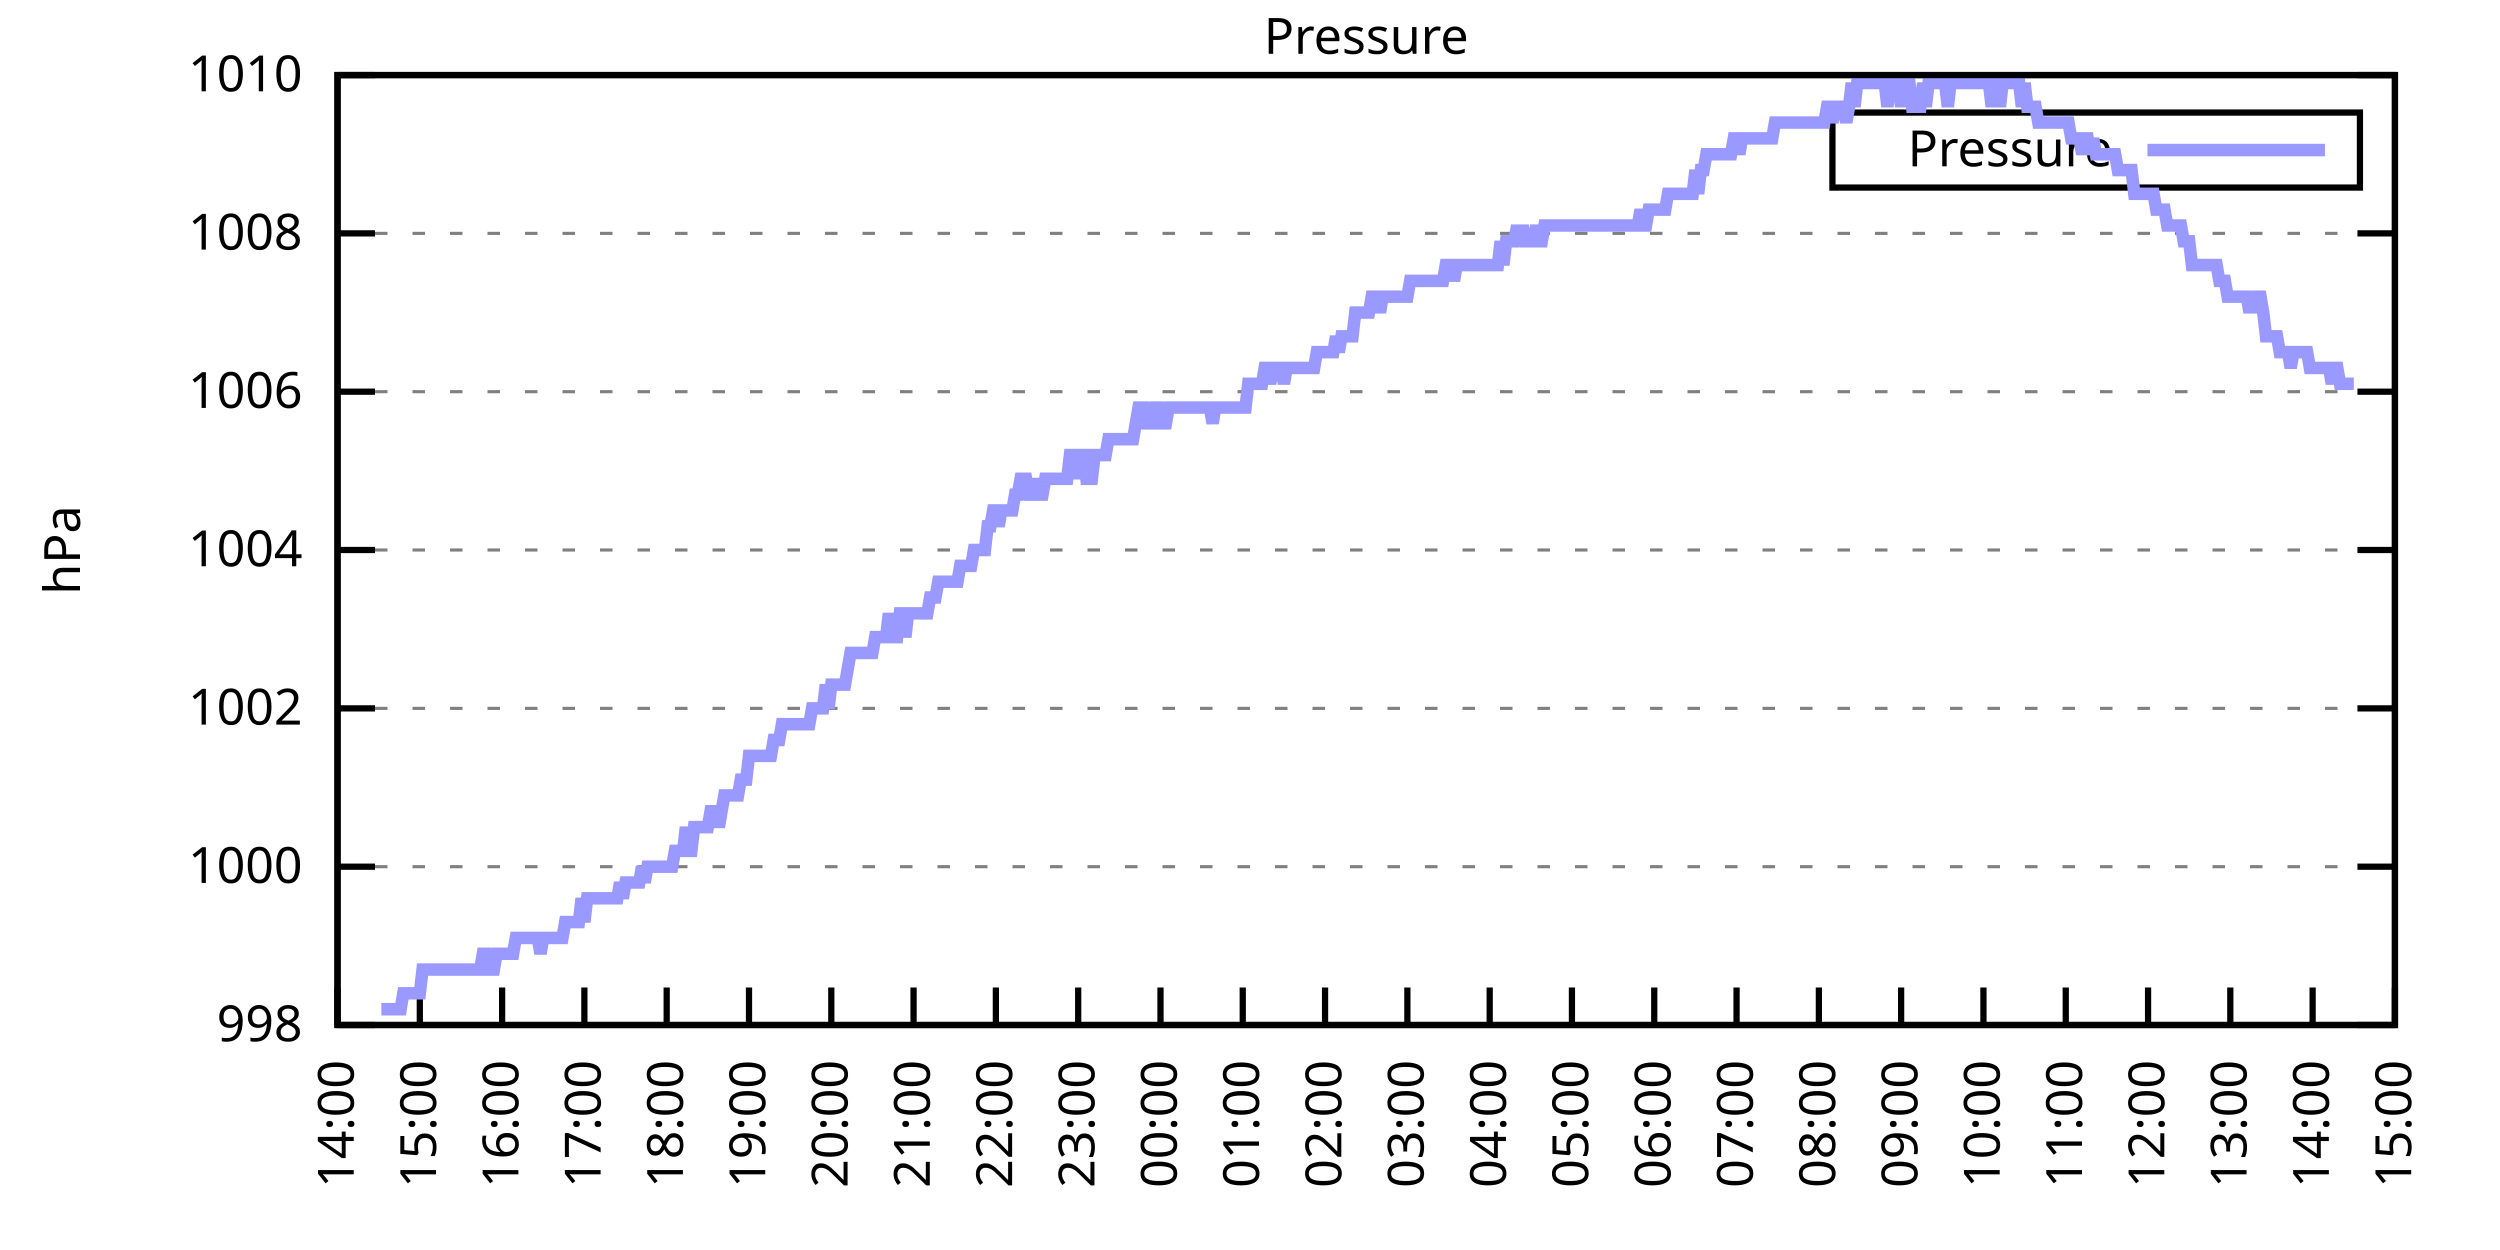
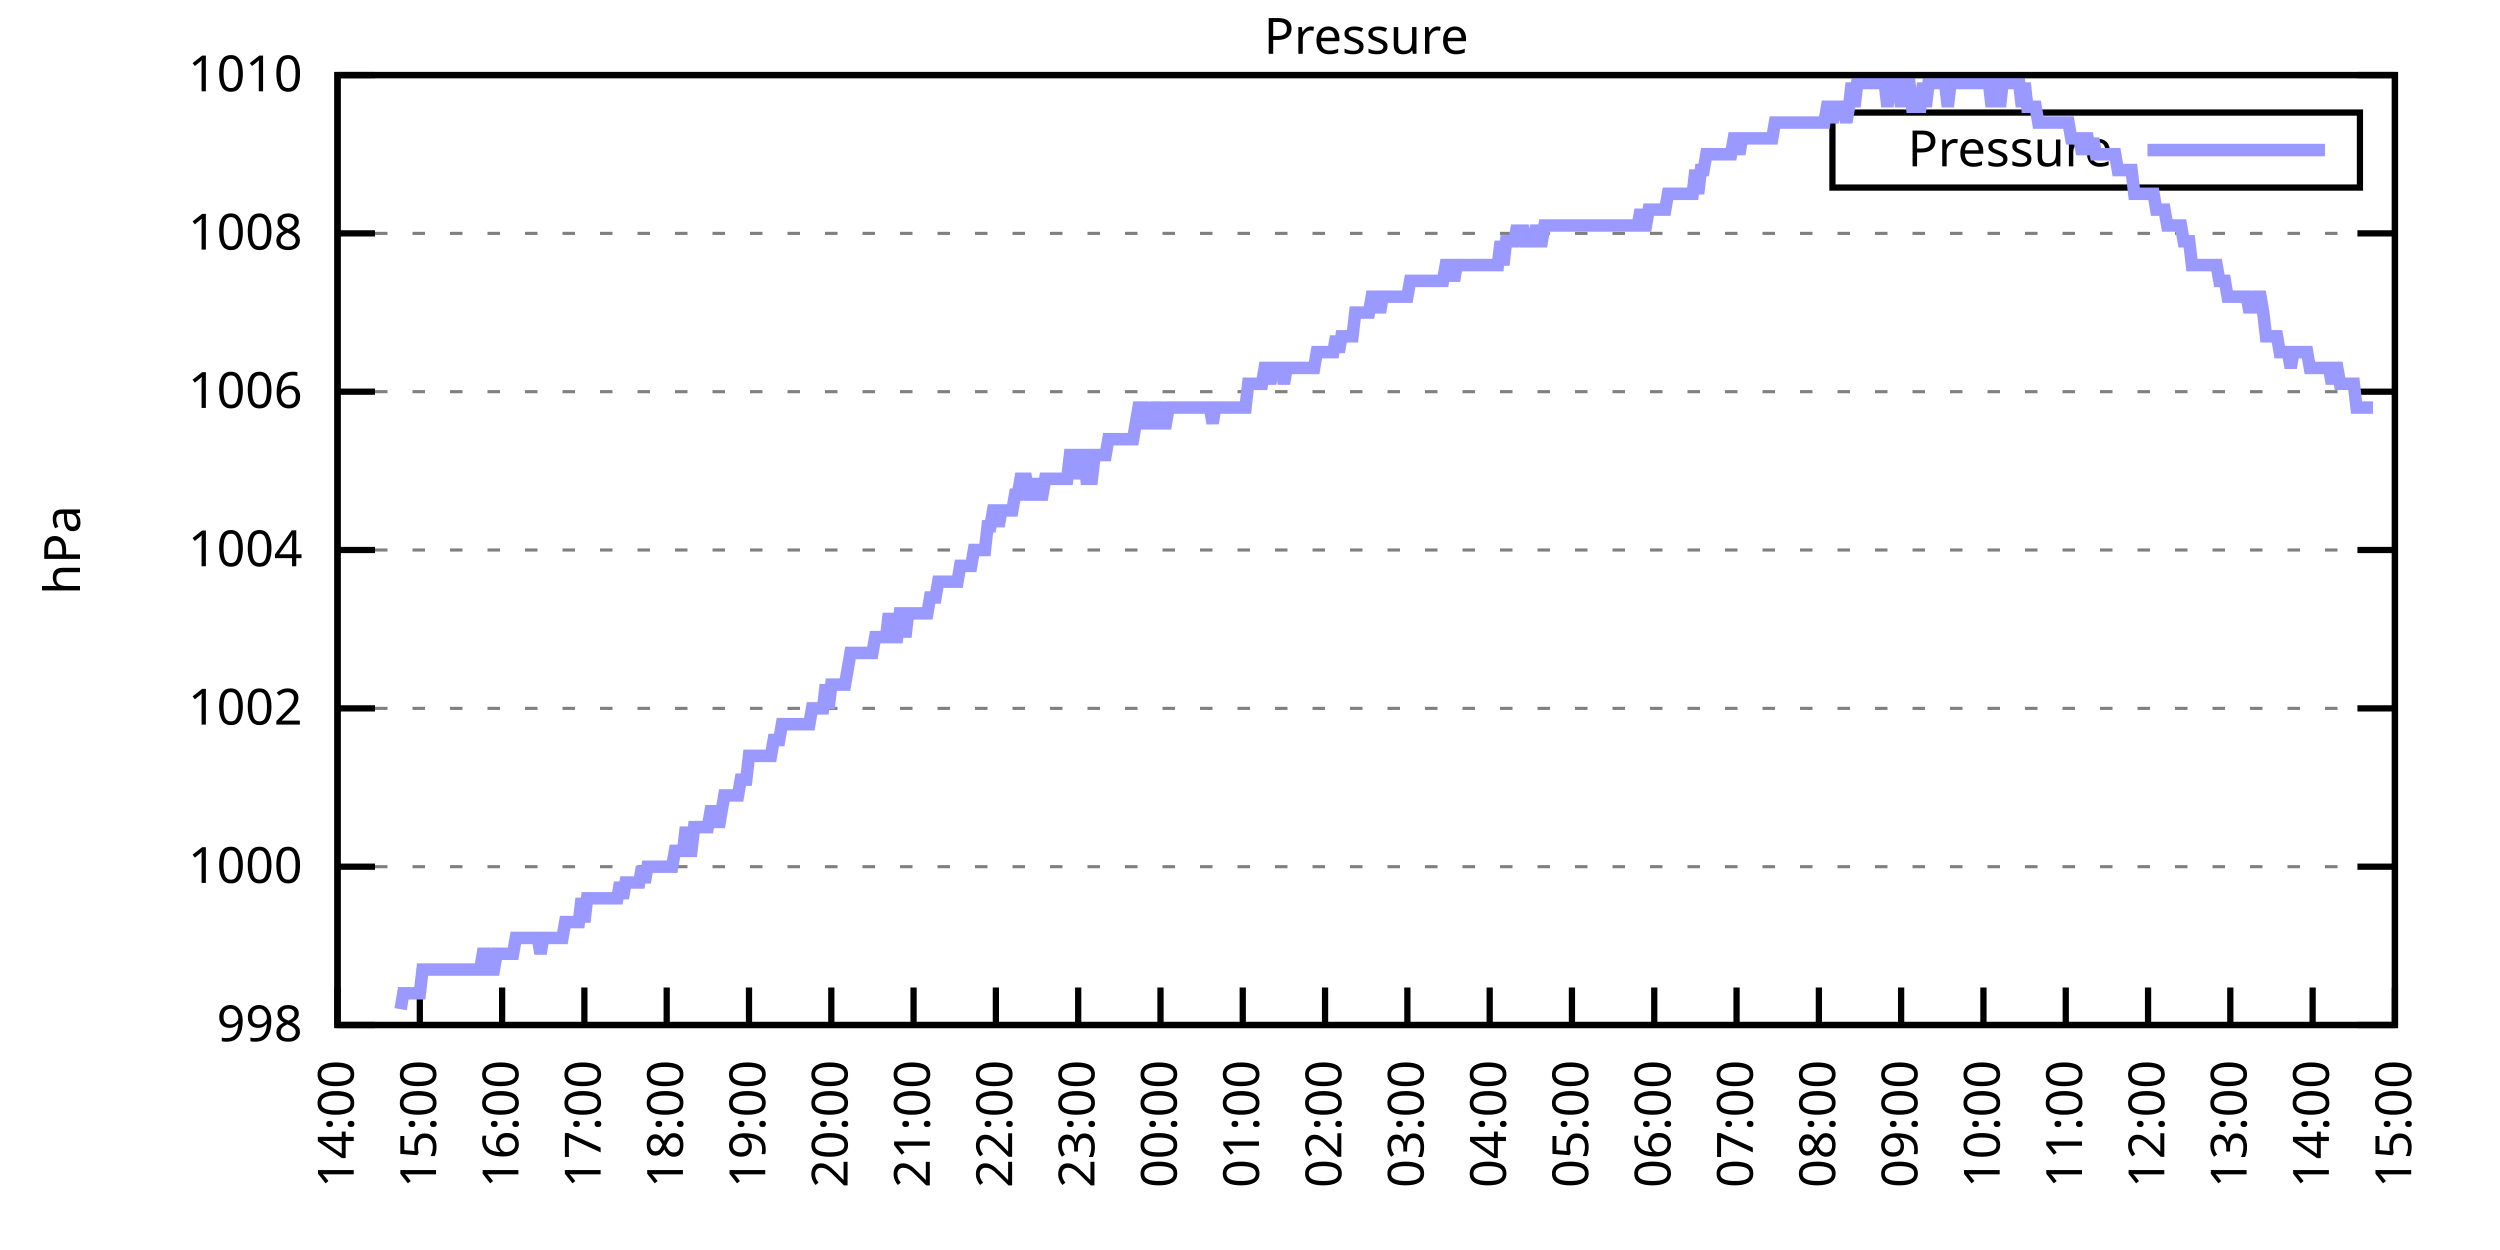
<svg xmlns="http://www.w3.org/2000/svg" xmlns:xlink="http://www.w3.org/1999/xlink" width="400" height="200" viewBox="0 0 400 200">
  <g id="gnuplot_canvas">
    <rect x="0" y="0" width="400" height="200" fill="none" />
    <defs>
      <circle id="gpDot" r="0.5" stroke-width="0.5" stroke="currentColor" />
      <path id="gpPt0" stroke-width="0.333" stroke="currentColor" d="M-1,0 h2 M0,-1 v2" />
      <path id="gpPt1" stroke-width="0.333" stroke="currentColor" d="M-1,-1 L1,1 M1,-1 L-1,1" />
      <path id="gpPt2" stroke-width="0.333" stroke="currentColor" d="M-1,0 L1,0 M0,-1 L0,1 M-1,-1 L1,1 M-1,1 L1,-1" />
      <rect id="gpPt3" stroke-width="0.333" stroke="currentColor" x="-1" y="-1" width="2" height="2" />
      <rect id="gpPt4" stroke-width="0.333" stroke="currentColor" fill="currentColor" x="-1" y="-1" width="2" height="2" />
      <circle id="gpPt5" stroke-width="0.333" stroke="currentColor" cx="0" cy="0" r="1" />
      <use xlink:href="#gpPt5" id="gpPt6" fill="currentColor" stroke="none" />
      <path id="gpPt7" stroke-width="0.333" stroke="currentColor" d="M0,-1.33 L-1.33,0.67 L1.33,0.67 z" />
      <use xlink:href="#gpPt7" id="gpPt8" fill="currentColor" stroke="none" />
      <use xlink:href="#gpPt7" id="gpPt9" stroke="currentColor" transform="rotate(180)" />
      <use xlink:href="#gpPt9" id="gpPt10" fill="currentColor" stroke="none" />
      <use xlink:href="#gpPt3" id="gpPt11" stroke="currentColor" transform="rotate(45)" />
      <use xlink:href="#gpPt11" id="gpPt12" fill="currentColor" stroke="none" />
      <path id="gpPt13" stroke-width="0.333" stroke="currentColor" d="M0,1.330 L1.265,0.411 L0.782,-1.067 L-0.782,-1.076 L-1.265,0.411 z" />
      <use xlink:href="#gpPt13" id="gpPt14" fill="currentColor" stroke="none" />
      <filter id="textbox" filterUnits="objectBoundingBox" x="0" y="0" height="1" width="1">
        <feFlood flood-color="white" flood-opacity="1" result="bgnd" />
        <feComposite in="SourceGraphic" in2="bgnd" operator="atop" />
      </filter>
      <filter id="greybox" filterUnits="objectBoundingBox" x="0" y="0" height="1" width="1">
        <feFlood flood-color="lightgrey" flood-opacity="1" result="grey" />
        <feComposite in="SourceGraphic" in2="grey" operator="atop" />
      </filter>
    </defs>
    <g fill="none" color="white" stroke="currentColor" stroke-width="1.00" stroke-linecap="butt" stroke-linejoin="miter">
</g>
    <g fill="none" color="black" stroke="currentColor" stroke-width="1.00" stroke-linecap="butt" stroke-linejoin="miter">
      <g stroke="none" shape-rendering="crispEdges">
        <polygon fill="rgb(255, 255, 255)" points="54.00,164.00 383.18,164.00 383.18,12.02 54.00,12.02 " />
      </g>
    </g>
    <g fill="none" color="black" stroke="currentColor" stroke-width="1.00" stroke-linecap="butt" stroke-linejoin="miter">
</g>
    <g fill="none" color="black" stroke="black" stroke-width="0.50" stroke-linecap="butt" stroke-linejoin="miter">
</g>
    <g fill="none" color="gray" stroke="currentColor" stroke-width="0.50" stroke-linecap="butt" stroke-linejoin="miter">
      <path stroke="gray" stroke-dasharray="2,4" class="gridline" d="M54.00,164.00 L383.19,164.00  " />
    </g>
    <g fill="none" color="gray" stroke="gray" stroke-width="1.00" stroke-linecap="butt" stroke-linejoin="miter">
</g>
    <g fill="none" color="black" stroke="currentColor" stroke-width="1.00" stroke-linecap="butt" stroke-linejoin="miter">
      <path stroke="black" d="M54.00,164.00 L60.00,164.00 M383.19,164.00 L377.19,164.00  " />
      <g transform="translate(48.40,166.60)" stroke="none" fill="black" font-family="Sans" font-size="8.00" text-anchor="end">
        <text>
          <tspan font-family="Sans"> 998</tspan>
        </text>
      </g>
    </g>
    <g fill="none" color="black" stroke="currentColor" stroke-width="1.00" stroke-linecap="butt" stroke-linejoin="miter">
</g>
    <g fill="none" color="black" stroke="black" stroke-width="0.50" stroke-linecap="butt" stroke-linejoin="miter">
</g>
    <g fill="none" color="gray" stroke="currentColor" stroke-width="0.50" stroke-linecap="butt" stroke-linejoin="miter">
      <path stroke="gray" stroke-dasharray="2,4" class="gridline" d="M54.00,138.67 L383.19,138.67  " />
    </g>
    <g fill="none" color="gray" stroke="gray" stroke-width="1.00" stroke-linecap="butt" stroke-linejoin="miter">
</g>
    <g fill="none" color="black" stroke="currentColor" stroke-width="1.00" stroke-linecap="butt" stroke-linejoin="miter">
      <path stroke="black" d="M54.00,138.67 L60.00,138.67 M383.19,138.67 L377.19,138.67  " />
      <g transform="translate(48.40,141.27)" stroke="none" fill="black" font-family="Sans" font-size="8.00" text-anchor="end">
        <text>
          <tspan font-family="Sans"> 1000</tspan>
        </text>
      </g>
    </g>
    <g fill="none" color="black" stroke="currentColor" stroke-width="1.00" stroke-linecap="butt" stroke-linejoin="miter">
</g>
    <g fill="none" color="black" stroke="black" stroke-width="0.50" stroke-linecap="butt" stroke-linejoin="miter">
</g>
    <g fill="none" color="gray" stroke="currentColor" stroke-width="0.50" stroke-linecap="butt" stroke-linejoin="miter">
      <path stroke="gray" stroke-dasharray="2,4" class="gridline" d="M54.00,113.34 L383.19,113.34  " />
    </g>
    <g fill="none" color="gray" stroke="gray" stroke-width="1.00" stroke-linecap="butt" stroke-linejoin="miter">
</g>
    <g fill="none" color="black" stroke="currentColor" stroke-width="1.00" stroke-linecap="butt" stroke-linejoin="miter">
      <path stroke="black" d="M54.00,113.34 L60.00,113.34 M383.19,113.34 L377.19,113.34  " />
      <g transform="translate(48.40,115.94)" stroke="none" fill="black" font-family="Sans" font-size="8.00" text-anchor="end">
        <text>
          <tspan font-family="Sans"> 1002</tspan>
        </text>
      </g>
    </g>
    <g fill="none" color="black" stroke="currentColor" stroke-width="1.00" stroke-linecap="butt" stroke-linejoin="miter">
</g>
    <g fill="none" color="black" stroke="black" stroke-width="0.50" stroke-linecap="butt" stroke-linejoin="miter">
</g>
    <g fill="none" color="gray" stroke="currentColor" stroke-width="0.50" stroke-linecap="butt" stroke-linejoin="miter">
      <path stroke="gray" stroke-dasharray="2,4" class="gridline" d="M54.00,88.00 L383.19,88.00  " />
    </g>
    <g fill="none" color="gray" stroke="gray" stroke-width="1.00" stroke-linecap="butt" stroke-linejoin="miter">
</g>
    <g fill="none" color="black" stroke="currentColor" stroke-width="1.00" stroke-linecap="butt" stroke-linejoin="miter">
      <path stroke="black" d="M54.00,88.00 L60.00,88.00 M383.19,88.00 L377.19,88.00  " />
      <g transform="translate(48.40,90.60)" stroke="none" fill="black" font-family="Sans" font-size="8.00" text-anchor="end">
        <text>
          <tspan font-family="Sans"> 1004</tspan>
        </text>
      </g>
    </g>
    <g fill="none" color="black" stroke="currentColor" stroke-width="1.00" stroke-linecap="butt" stroke-linejoin="miter">
</g>
    <g fill="none" color="black" stroke="black" stroke-width="0.50" stroke-linecap="butt" stroke-linejoin="miter">
</g>
    <g fill="none" color="gray" stroke="currentColor" stroke-width="0.50" stroke-linecap="butt" stroke-linejoin="miter">
      <path stroke="gray" stroke-dasharray="2,4" class="gridline" d="M54.00,62.67 L383.19,62.67  " />
    </g>
    <g fill="none" color="gray" stroke="gray" stroke-width="1.00" stroke-linecap="butt" stroke-linejoin="miter">
</g>
    <g fill="none" color="black" stroke="currentColor" stroke-width="1.00" stroke-linecap="butt" stroke-linejoin="miter">
      <path stroke="black" d="M54.00,62.67 L60.00,62.67 M383.19,62.67 L377.19,62.67  " />
      <g transform="translate(48.40,65.27)" stroke="none" fill="black" font-family="Sans" font-size="8.00" text-anchor="end">
        <text>
          <tspan font-family="Sans"> 1006</tspan>
        </text>
      </g>
    </g>
    <g fill="none" color="black" stroke="currentColor" stroke-width="1.00" stroke-linecap="butt" stroke-linejoin="miter">
</g>
    <g fill="none" color="black" stroke="black" stroke-width="0.50" stroke-linecap="butt" stroke-linejoin="miter">
</g>
    <g fill="none" color="gray" stroke="currentColor" stroke-width="0.50" stroke-linecap="butt" stroke-linejoin="miter">
      <path stroke="gray" stroke-dasharray="2,4" class="gridline" d="M54.00,37.34 L383.19,37.34  " />
    </g>
    <g fill="none" color="gray" stroke="gray" stroke-width="1.00" stroke-linecap="butt" stroke-linejoin="miter">
</g>
    <g fill="none" color="black" stroke="currentColor" stroke-width="1.00" stroke-linecap="butt" stroke-linejoin="miter">
      <path stroke="black" d="M54.00,37.34 L60.00,37.34 M383.19,37.34 L377.19,37.34  " />
      <g transform="translate(48.40,39.94)" stroke="none" fill="black" font-family="Sans" font-size="8.00" text-anchor="end">
        <text>
          <tspan font-family="Sans"> 1008</tspan>
        </text>
      </g>
    </g>
    <g fill="none" color="black" stroke="currentColor" stroke-width="1.00" stroke-linecap="butt" stroke-linejoin="miter">
</g>
    <g fill="none" color="black" stroke="black" stroke-width="0.50" stroke-linecap="butt" stroke-linejoin="miter">
</g>
    <g fill="none" color="gray" stroke="currentColor" stroke-width="0.50" stroke-linecap="butt" stroke-linejoin="miter">
      <path stroke="gray" stroke-dasharray="2,4" class="gridline" d="M54.00,12.01 L383.19,12.01  " />
    </g>
    <g fill="none" color="gray" stroke="gray" stroke-width="1.00" stroke-linecap="butt" stroke-linejoin="miter">
</g>
    <g fill="none" color="black" stroke="currentColor" stroke-width="1.00" stroke-linecap="butt" stroke-linejoin="miter">
      <path stroke="black" d="M54.00,12.01 L60.00,12.01 M383.19,12.01 L377.19,12.01  " />
      <g transform="translate(48.40,14.61)" stroke="none" fill="black" font-family="Sans" font-size="8.00" text-anchor="end">
        <text>
          <tspan font-family="Sans"> 1010</tspan>
        </text>
      </g>
    </g>
    <g fill="none" color="black" stroke="currentColor" stroke-width="1.00" stroke-linecap="butt" stroke-linejoin="miter">
      <path stroke="black" d="M54.00,164.00 L54.00,158.00  " />
      <g transform="translate(56.60,169.60) rotate(270.00)" stroke="none" fill="black" font-family="Sans" font-size="8.00" text-anchor="end">
        <text>
          <tspan font-family="Sans">14:00</tspan>
        </text>
      </g>
    </g>
    <g fill="none" color="black" stroke="currentColor" stroke-width="1.00" stroke-linecap="butt" stroke-linejoin="miter">
      <path stroke="black" d="M67.17,164.00 L67.17,158.00  " />
      <g transform="translate(69.77,169.60) rotate(270.00)" stroke="none" fill="black" font-family="Sans" font-size="8.00" text-anchor="end">
        <text>
          <tspan font-family="Sans">15:00</tspan>
        </text>
      </g>
    </g>
    <g fill="none" color="black" stroke="currentColor" stroke-width="1.00" stroke-linecap="butt" stroke-linejoin="miter">
      <path stroke="black" d="M80.34,164.00 L80.34,158.00  " />
      <g transform="translate(82.94,169.60) rotate(270.00)" stroke="none" fill="black" font-family="Sans" font-size="8.00" text-anchor="end">
        <text>
          <tspan font-family="Sans">16:00</tspan>
        </text>
      </g>
    </g>
    <g fill="none" color="black" stroke="currentColor" stroke-width="1.00" stroke-linecap="butt" stroke-linejoin="miter">
      <path stroke="black" d="M93.50,164.00 L93.50,158.00  " />
      <g transform="translate(96.10,169.60) rotate(270.00)" stroke="none" fill="black" font-family="Sans" font-size="8.00" text-anchor="end">
        <text>
          <tspan font-family="Sans">17:00</tspan>
        </text>
      </g>
    </g>
    <g fill="none" color="black" stroke="currentColor" stroke-width="1.00" stroke-linecap="butt" stroke-linejoin="miter">
      <path stroke="black" d="M106.67,164.00 L106.67,158.00  " />
      <g transform="translate(109.27,169.60) rotate(270.00)" stroke="none" fill="black" font-family="Sans" font-size="8.00" text-anchor="end">
        <text>
          <tspan font-family="Sans">18:00</tspan>
        </text>
      </g>
    </g>
    <g fill="none" color="black" stroke="currentColor" stroke-width="1.00" stroke-linecap="butt" stroke-linejoin="miter">
      <path stroke="black" d="M119.84,164.00 L119.84,158.00  " />
      <g transform="translate(122.44,169.60) rotate(270.00)" stroke="none" fill="black" font-family="Sans" font-size="8.00" text-anchor="end">
        <text>
          <tspan font-family="Sans">19:00</tspan>
        </text>
      </g>
    </g>
    <g fill="none" color="black" stroke="currentColor" stroke-width="1.00" stroke-linecap="butt" stroke-linejoin="miter">
      <path stroke="black" d="M133.01,164.00 L133.01,158.00  " />
      <g transform="translate(135.61,169.60) rotate(270.00)" stroke="none" fill="black" font-family="Sans" font-size="8.00" text-anchor="end">
        <text>
          <tspan font-family="Sans">20:00</tspan>
        </text>
      </g>
    </g>
    <g fill="none" color="black" stroke="currentColor" stroke-width="1.00" stroke-linecap="butt" stroke-linejoin="miter">
      <path stroke="black" d="M146.17,164.00 L146.17,158.00  " />
      <g transform="translate(148.77,169.60) rotate(270.00)" stroke="none" fill="black" font-family="Sans" font-size="8.00" text-anchor="end">
        <text>
          <tspan font-family="Sans">21:00</tspan>
        </text>
      </g>
    </g>
    <g fill="none" color="black" stroke="currentColor" stroke-width="1.00" stroke-linecap="butt" stroke-linejoin="miter">
      <path stroke="black" d="M159.34,164.00 L159.34,158.00  " />
      <g transform="translate(161.94,169.60) rotate(270.00)" stroke="none" fill="black" font-family="Sans" font-size="8.00" text-anchor="end">
        <text>
          <tspan font-family="Sans">22:00</tspan>
        </text>
      </g>
    </g>
    <g fill="none" color="black" stroke="currentColor" stroke-width="1.00" stroke-linecap="butt" stroke-linejoin="miter">
      <path stroke="black" d="M172.51,164.00 L172.51,158.00  " />
      <g transform="translate(175.11,169.60) rotate(270.00)" stroke="none" fill="black" font-family="Sans" font-size="8.00" text-anchor="end">
        <text>
          <tspan font-family="Sans">23:00</tspan>
        </text>
      </g>
    </g>
    <g fill="none" color="black" stroke="currentColor" stroke-width="1.00" stroke-linecap="butt" stroke-linejoin="miter">
      <path stroke="black" d="M185.68,164.00 L185.68,158.00  " />
      <g transform="translate(188.28,169.60) rotate(270.00)" stroke="none" fill="black" font-family="Sans" font-size="8.00" text-anchor="end">
        <text>
          <tspan font-family="Sans">00:00</tspan>
        </text>
      </g>
    </g>
    <g fill="none" color="black" stroke="currentColor" stroke-width="1.00" stroke-linecap="butt" stroke-linejoin="miter">
      <path stroke="black" d="M198.84,164.00 L198.84,158.00  " />
      <g transform="translate(201.44,169.60) rotate(270.00)" stroke="none" fill="black" font-family="Sans" font-size="8.00" text-anchor="end">
        <text>
          <tspan font-family="Sans">01:00</tspan>
        </text>
      </g>
    </g>
    <g fill="none" color="black" stroke="currentColor" stroke-width="1.00" stroke-linecap="butt" stroke-linejoin="miter">
      <path stroke="black" d="M212.01,164.00 L212.01,158.00  " />
      <g transform="translate(214.61,169.60) rotate(270.00)" stroke="none" fill="black" font-family="Sans" font-size="8.00" text-anchor="end">
        <text>
          <tspan font-family="Sans">02:00</tspan>
        </text>
      </g>
    </g>
    <g fill="none" color="black" stroke="currentColor" stroke-width="1.00" stroke-linecap="butt" stroke-linejoin="miter">
      <path stroke="black" d="M225.18,164.00 L225.18,158.00  " />
      <g transform="translate(227.78,169.60) rotate(270.00)" stroke="none" fill="black" font-family="Sans" font-size="8.00" text-anchor="end">
        <text>
          <tspan font-family="Sans">03:00</tspan>
        </text>
      </g>
    </g>
    <g fill="none" color="black" stroke="currentColor" stroke-width="1.00" stroke-linecap="butt" stroke-linejoin="miter">
      <path stroke="black" d="M238.35,164.00 L238.35,158.00  " />
      <g transform="translate(240.95,169.60) rotate(270.00)" stroke="none" fill="black" font-family="Sans" font-size="8.00" text-anchor="end">
        <text>
          <tspan font-family="Sans">04:00</tspan>
        </text>
      </g>
    </g>
    <g fill="none" color="black" stroke="currentColor" stroke-width="1.00" stroke-linecap="butt" stroke-linejoin="miter">
      <path stroke="black" d="M251.51,164.00 L251.51,158.00  " />
      <g transform="translate(254.11,169.60) rotate(270.00)" stroke="none" fill="black" font-family="Sans" font-size="8.00" text-anchor="end">
        <text>
          <tspan font-family="Sans">05:00</tspan>
        </text>
      </g>
    </g>
    <g fill="none" color="black" stroke="currentColor" stroke-width="1.00" stroke-linecap="butt" stroke-linejoin="miter">
      <path stroke="black" d="M264.68,164.00 L264.68,158.00  " />
      <g transform="translate(267.28,169.60) rotate(270.00)" stroke="none" fill="black" font-family="Sans" font-size="8.00" text-anchor="end">
        <text>
          <tspan font-family="Sans">06:00</tspan>
        </text>
      </g>
    </g>
    <g fill="none" color="black" stroke="currentColor" stroke-width="1.00" stroke-linecap="butt" stroke-linejoin="miter">
      <path stroke="black" d="M277.85,164.00 L277.85,158.00  " />
      <g transform="translate(280.45,169.60) rotate(270.00)" stroke="none" fill="black" font-family="Sans" font-size="8.00" text-anchor="end">
        <text>
          <tspan font-family="Sans">07:00</tspan>
        </text>
      </g>
    </g>
    <g fill="none" color="black" stroke="currentColor" stroke-width="1.00" stroke-linecap="butt" stroke-linejoin="miter">
      <path stroke="black" d="M291.02,164.00 L291.02,158.00  " />
      <g transform="translate(293.62,169.60) rotate(270.00)" stroke="none" fill="black" font-family="Sans" font-size="8.00" text-anchor="end">
        <text>
          <tspan font-family="Sans">08:00</tspan>
        </text>
      </g>
    </g>
    <g fill="none" color="black" stroke="currentColor" stroke-width="1.00" stroke-linecap="butt" stroke-linejoin="miter">
      <path stroke="black" d="M304.18,164.00 L304.18,158.00  " />
      <g transform="translate(306.78,169.60) rotate(270.00)" stroke="none" fill="black" font-family="Sans" font-size="8.00" text-anchor="end">
        <text>
          <tspan font-family="Sans">09:00</tspan>
        </text>
      </g>
    </g>
    <g fill="none" color="black" stroke="currentColor" stroke-width="1.00" stroke-linecap="butt" stroke-linejoin="miter">
      <path stroke="black" d="M317.35,164.00 L317.35,158.00  " />
      <g transform="translate(319.95,169.60) rotate(270.00)" stroke="none" fill="black" font-family="Sans" font-size="8.00" text-anchor="end">
        <text>
          <tspan font-family="Sans">10:00</tspan>
        </text>
      </g>
    </g>
    <g fill="none" color="black" stroke="currentColor" stroke-width="1.00" stroke-linecap="butt" stroke-linejoin="miter">
      <path stroke="black" d="M330.52,164.00 L330.52,158.00  " />
      <g transform="translate(333.12,169.60) rotate(270.00)" stroke="none" fill="black" font-family="Sans" font-size="8.00" text-anchor="end">
        <text>
          <tspan font-family="Sans">11:00</tspan>
        </text>
      </g>
    </g>
    <g fill="none" color="black" stroke="currentColor" stroke-width="1.00" stroke-linecap="butt" stroke-linejoin="miter">
      <path stroke="black" d="M343.69,164.00 L343.69,158.00  " />
      <g transform="translate(346.29,169.60) rotate(270.00)" stroke="none" fill="black" font-family="Sans" font-size="8.00" text-anchor="end">
        <text>
          <tspan font-family="Sans">12:00</tspan>
        </text>
      </g>
    </g>
    <g fill="none" color="black" stroke="currentColor" stroke-width="1.00" stroke-linecap="butt" stroke-linejoin="miter">
      <path stroke="black" d="M356.85,164.00 L356.85,158.00  " />
      <g transform="translate(359.45,169.60) rotate(270.00)" stroke="none" fill="black" font-family="Sans" font-size="8.00" text-anchor="end">
        <text>
          <tspan font-family="Sans">13:00</tspan>
        </text>
      </g>
    </g>
    <g fill="none" color="black" stroke="currentColor" stroke-width="1.00" stroke-linecap="butt" stroke-linejoin="miter">
      <path stroke="black" d="M370.02,164.00 L370.02,158.00  " />
      <g transform="translate(372.62,169.60) rotate(270.00)" stroke="none" fill="black" font-family="Sans" font-size="8.00" text-anchor="end">
        <text>
          <tspan font-family="Sans">14:00</tspan>
        </text>
      </g>
    </g>
    <g fill="none" color="black" stroke="currentColor" stroke-width="1.00" stroke-linecap="butt" stroke-linejoin="miter">
      <path stroke="black" d="M383.19,164.00 L383.19,158.00  " />
      <g transform="translate(385.79,169.60) rotate(270.00)" stroke="none" fill="black" font-family="Sans" font-size="8.00" text-anchor="end">
        <text>
          <tspan font-family="Sans">15:00</tspan>
        </text>
      </g>
    </g>
    <g fill="none" color="black" stroke="currentColor" stroke-width="1.00" stroke-linecap="butt" stroke-linejoin="miter">
</g>
    <g fill="none" color="black" stroke="currentColor" stroke-width="1.00" stroke-linecap="butt" stroke-linejoin="miter">
      <path stroke="black" d="M54.00,12.01 L54.00,164.00 L383.19,164.00 L383.19,12.01 L54.00,12.01 Z  " />
    </g>
    <g fill="none" color="black" stroke="currentColor" stroke-width="1.00" stroke-linecap="butt" stroke-linejoin="miter">
</g>
    <g fill="none" color="black" stroke="currentColor" stroke-width="1.00" stroke-linecap="butt" stroke-linejoin="miter">
      <path stroke="black" d="M293.19,30.01 L293.19,18.01 L377.59,18.01 L377.59,30.01 L293.19,30.01 Z  " />
    </g>
    <g id="Pressure_plot_1">
      <g fill="none" color="white" stroke="black" stroke-width="2.00" stroke-linecap="butt" stroke-linejoin="miter">
</g>
      <g fill="none" color="black" stroke="currentColor" stroke-width="2.00" stroke-linecap="butt" stroke-linejoin="miter">
        <g transform="translate(337.99,26.61)" stroke="none" fill="black" font-family="Sans" font-size="8.00" text-anchor="end">
          <text>
            <tspan font-family="Sans">Pressure</tspan>
          </text>
        </g>
      </g>
      <g fill="none" color="black" stroke="currentColor" stroke-width="2.00" stroke-linecap="butt" stroke-linejoin="miter">
-         <path stroke="rgb(153, 153, 255)" d="M343.59,24.01 L371.99,24.01 M61.02,161.47 L61.46,161.47 L61.90,161.47 L62.34,161.47 L62.78,161.47 L63.22,161.47   L63.66,161.47 L64.10,161.47 L64.53,158.93 L64.97,158.93 L65.41,158.93 L65.85,158.93 L66.29,158.93 L66.73,158.93   L67.17,158.93 L67.61,155.13 L68.05,155.13 L68.48,155.13 L68.92,155.13 L69.36,155.13 L69.80,155.13 L70.24,155.13   L70.68,155.13 L71.12,155.13 L71.56,155.13 L72.00,155.13 L72.43,155.13 L72.87,155.13 L73.31,155.13 L73.75,155.13   L74.19,155.13 L74.63,155.13 L75.07,155.13 L75.51,155.13 L75.95,155.13 L76.38,155.13 L76.82,155.13 L77.26,152.60   L77.70,152.60 L78.14,155.13 L78.58,155.13 L79.02,155.13 L79.46,152.60 L79.90,152.60 L80.34,152.60 L80.77,152.60   L81.21,152.60 L81.65,152.60 L82.09,152.60 L82.53,150.07 L82.97,150.07 L83.41,150.07 L83.85,150.07 L84.29,150.07   L84.72,150.07 L85.16,150.07 L85.60,150.07 L86.04,150.07 L86.48,152.60 L86.92,150.07 L87.36,150.07 L87.80,150.07   L88.24,150.07 L88.67,150.07 L89.11,150.07 L89.55,150.07 L89.99,150.07 L90.43,147.53 L90.87,147.53 L91.31,147.53   L91.75,147.53 L92.19,147.53 L92.62,147.53 L93.06,143.73 L93.50,147.53 L93.94,143.73 L94.38,143.73 L94.82,143.73   L95.26,143.73 L95.70,143.73 L96.14,143.73 L96.58,143.73 L97.01,143.73 L97.45,143.73 L97.89,143.73 L98.33,143.73   L98.77,143.73 L99.21,141.20 L99.65,143.73 L100.09,141.20 L100.53,141.20 L100.96,141.20 L101.40,141.20 L101.84,141.20   L102.28,141.20 L102.72,138.67 L103.16,141.20 L103.60,138.67 L104.04,138.67 L104.48,138.67 L104.91,138.67 L105.35,138.67   L105.79,138.67 L106.23,138.67 L106.67,138.67 L107.11,138.67 L107.55,138.67 L107.99,136.14 L108.43,136.14 L108.87,136.14   L109.30,136.14 L109.74,132.34 L110.18,136.14 L110.62,136.14 L111.06,132.34 L111.50,132.34 L111.94,132.34 L112.38,132.34   L112.82,132.34 L113.25,132.34 L113.69,129.80 L114.13,129.80 L114.57,129.80 L115.01,132.34 L115.45,129.80 L115.89,127.27   L116.33,127.27 L116.77,127.27 L117.20,127.27 L117.64,127.27 L118.08,127.27 L118.52,124.74 L118.96,124.74 L119.40,124.74   L119.84,120.94 L120.28,120.94 L120.72,120.94 L121.15,120.94 L121.59,120.94 L122.03,120.94 L122.47,120.94 L122.91,120.94   L123.35,120.94 L123.79,118.40 L124.23,118.40 L124.67,118.40 L125.11,115.87 L125.54,115.87 L125.98,115.87 L126.42,115.87   L126.86,115.87 L127.30,115.87 L127.74,115.87 L128.18,115.87 L128.62,115.87 L129.06,115.87 L129.49,115.87 L129.93,113.34   L130.37,113.34 L130.81,113.34 L131.25,113.34 L131.69,113.34 L132.13,109.54 L132.57,113.34 L133.01,109.54 L133.44,109.54   L133.88,109.54 L134.32,109.54 L134.76,109.54 L135.20,109.54 L135.64,107.00 L136.08,104.47 L136.52,104.47 L136.96,104.47   L137.39,104.47 L137.83,104.47 L138.27,104.47 L138.71,104.47 L139.15,104.47 L139.59,104.47 L140.03,101.94 L140.47,101.94   L140.91,101.94 L141.35,101.94 L141.78,101.94 L142.22,98.14 L142.66,101.94 L143.10,101.94 L143.54,101.94 L143.98,98.14   L144.42,98.14 L144.86,101.94 L145.30,98.14 L145.73,98.14 L146.17,98.14 L146.61,98.14 L147.05,98.14 L147.49,98.14   L147.93,98.14 L148.37,98.14 L148.81,95.60 L149.25,95.60 L149.68,95.60 L150.12,93.07 L150.56,93.07 L151.00,93.07   L151.44,93.07 L151.88,93.07 L152.32,93.07 L152.76,93.07 L153.20,93.07 L153.63,90.54 L154.07,90.54 L154.51,90.54   L154.95,90.54 L155.39,90.54 L155.83,88.00 L156.27,88.00 L156.71,88.00 L157.15,88.00 L157.59,88.00 L158.02,84.21   L158.46,84.21 L158.90,81.67 L159.34,81.67 L159.78,84.21 L160.22,81.67 L160.66,81.67 L161.10,81.67 L161.54,81.67   L161.97,81.67 L162.41,79.14 L162.85,79.14 L163.29,76.61 L163.73,76.61 L164.17,76.61 L164.61,79.14 L165.05,79.14   L165.49,76.61 L165.92,79.14 L166.36,79.14 L166.80,79.14 L167.24,76.61 L167.68,76.61 L168.12,76.61 L168.56,76.61   L169.00,76.61 L169.44,76.61 L169.87,76.61 L170.31,76.61 L170.75,76.61 L171.19,72.81 L171.63,72.81 L172.07,76.61   L172.51,72.81 L172.95,72.81 L173.39,72.81 L173.83,76.61 L174.26,76.61 L174.70,76.61 L175.14,72.81 L175.58,72.81   L176.02,72.81 L176.46,72.81 L176.90,72.81 L177.34,70.27 L177.78,70.27 L178.21,70.27 L178.65,70.27 L179.09,70.27   L179.53,70.27 L179.97,70.27 L180.41,70.27 L180.85,70.27 L181.29,70.27 L181.73,67.74 L182.16,65.21 L182.60,65.21   L183.04,65.21 L183.48,67.74 L183.92,67.74 L184.36,67.74 L184.80,65.21 L185.24,65.21 L185.68,67.74 L186.11,67.74   L186.55,67.74 L186.99,65.21 L187.43,65.21 L187.87,65.21 L188.31,65.21 L188.75,65.21 L189.19,65.21 L189.63,65.21   L190.07,65.21 L190.50,65.21 L190.94,65.21 L191.38,65.21 L191.82,65.21 L192.26,65.21 L192.70,65.21 L193.14,65.21   L193.58,65.21 L194.02,67.74 L194.45,65.21 L194.89,65.21 L195.33,65.21 L195.77,65.21 L196.21,65.21 L196.65,65.21   L197.09,65.21 L197.53,65.21 L197.97,65.21 L198.40,65.21 L198.84,65.21 L199.28,65.21 L199.72,61.41 L200.16,61.41   L200.60,61.41 L201.04,61.41 L201.48,61.41 L201.92,61.41 L202.35,58.87 L202.79,58.87 L203.23,61.41 L203.67,58.87   L204.11,58.87 L204.55,58.87 L204.99,58.87 L205.43,61.41 L205.87,58.87 L206.31,58.87 L206.74,58.87 L207.18,58.87   L207.62,58.87 L208.06,58.87 L208.50,58.87 L208.94,58.87 L209.38,58.87 L209.82,58.87 L210.26,58.87 L210.69,56.34   L211.13,56.34 L211.57,56.34 L212.01,56.34 L212.45,56.34 L212.89,56.34 L213.33,56.34 L213.77,53.81 L214.21,56.34   L214.64,53.81 L215.08,53.81 L215.52,53.81 L215.96,53.81 L216.40,53.81 L216.84,50.01 L217.28,50.01 L217.72,50.01   L218.16,50.01 L218.60,50.01 L219.03,50.01 L219.47,47.47 L219.91,47.47 L220.35,47.47 L220.79,50.01 L221.23,47.47   L221.67,47.47 L222.11,47.47 L222.55,47.47 L222.98,47.47 L223.42,47.47 L223.86,47.47 L224.30,47.47 L224.74,47.47   L225.18,47.47 L225.62,44.94 L226.06,44.94 L226.50,44.94 L226.93,44.94 L227.37,44.94 L227.81,44.94 L228.25,44.94   L228.69,44.94 L229.13,44.94 L229.57,44.94 L230.01,44.94 L230.45,44.94 L230.88,44.94 L231.32,42.41 L231.76,42.41   L232.20,42.41 L232.64,44.94 L233.08,42.41 L233.52,42.41 L233.96,42.41 L234.40,42.41 L234.84,42.41 L235.27,42.41   L235.71,42.41 L236.15,42.41 L236.59,42.41 L237.03,42.41 L237.47,42.41 L237.91,42.41 L238.35,42.41 L238.79,42.41   L239.22,42.41 L239.66,42.41 L240.10,38.61 L240.54,42.41 L240.98,38.61 L241.42,38.61 L241.86,38.61 L242.30,38.61   L242.74,36.08 L243.17,38.61 L243.61,36.08 L244.05,38.61 L244.49,38.61 L244.93,38.61 L245.37,38.61 L245.81,36.08   L246.25,38.61 L246.69,38.61 L247.12,36.08 L247.56,36.08 L248.00,36.08 L248.44,36.08 L248.88,36.08 L249.32,36.08   L249.76,36.08 L250.20,36.08 L250.64,36.08 L251.08,36.08 L251.51,36.08 L251.95,36.08 L252.39,36.08 L252.83,36.08   L253.27,36.08 L253.71,36.08 L254.15,36.08 L254.59,36.08 L255.03,36.08 L255.46,36.08 L255.90,36.08 L256.34,36.08   L256.78,36.08 L257.22,36.08 L257.66,36.08 L258.10,36.08 L258.54,36.08 L258.98,36.08 L259.41,36.08 L259.85,36.08   L260.29,36.08 L260.73,36.08 L261.17,36.08 L261.61,36.08 L262.05,36.08 L262.49,33.54 L262.93,36.08 L263.36,36.08   L263.80,33.54 L264.24,33.54 L264.68,33.54 L265.12,33.54 L265.56,33.54 L266.00,33.54 L266.44,33.54 L266.88,31.01   L267.32,31.01 L267.75,31.01 L268.19,31.01 L268.63,31.01 L269.07,31.01 L269.51,31.01 L269.95,31.01 L270.39,31.01   L270.83,31.01 L271.27,27.21 L271.70,31.01 L272.14,27.21 L272.58,27.21 L273.02,24.68 L273.46,24.68 L273.90,24.68   L274.34,24.68 L274.78,24.68 L275.22,24.68 L275.65,24.68 L276.09,24.68 L276.53,24.68 L276.97,24.68 L277.41,22.14   L277.85,22.14 L278.29,24.68 L278.73,22.14 L279.17,22.14 L279.60,22.14 L280.04,22.14 L280.48,22.14 L280.92,22.14   L281.36,22.14 L281.80,22.14 L282.24,22.14 L282.68,22.14 L283.12,22.14 L283.56,22.14 L283.99,19.61 L284.43,19.61   L284.87,19.61 L285.31,19.61 L285.75,19.61 L286.19,19.61 L286.63,19.61 L287.07,19.61 L287.51,19.61 L287.94,19.61   L288.38,19.61 L288.82,19.61 L289.26,19.61 L289.70,19.61 L290.14,19.61 L290.58,19.61 L291.02,19.61 L291.46,19.61   L291.89,19.61 L292.33,17.08 L292.77,17.08 L293.21,19.61 L293.65,17.08 L294.09,17.08 L294.53,17.08 L294.97,17.08   L295.41,19.61 L295.84,17.08 L296.28,13.28 L296.72,17.08 L297.16,13.28 L297.60,13.28 L298.04,13.28 L298.48,13.28   L298.92,13.28 L299.36,13.28 L299.80,13.28 L300.23,13.28 L300.67,13.28 L301.11,13.28 L301.55,13.28 L301.99,17.08   L302.43,13.28 L302.87,13.28 L303.31,13.28 L303.75,13.28 L304.18,17.08 L304.62,13.28 L305.06,13.28 L305.50,13.28   L305.94,17.08 L306.38,17.08 L306.82,17.08 L307.26,17.08 L307.70,13.28 L308.13,17.08 L308.57,13.28 L309.01,13.28   L309.45,13.28 L309.89,13.28 L310.33,13.28 L310.77,13.28 L311.21,13.28 L311.65,17.08 L312.08,13.28 L312.52,13.28   L312.96,13.28 L313.40,13.28 L313.84,13.28 L314.28,13.28 L314.72,13.28 L315.16,13.28 L315.60,13.28 L316.04,13.28   L316.47,13.28 L316.91,13.28 L317.35,13.28 L317.79,13.28 L318.23,13.28 L318.67,17.08 L319.11,13.28 L319.55,13.28   L319.99,17.08 L320.42,13.28 L320.86,13.28 L321.30,13.28 L321.74,13.28 L322.18,13.28 L322.62,13.28 L323.06,13.28   L323.50,17.08 L323.94,13.28 L324.37,17.08 L324.81,17.08 L325.25,17.08 L325.69,17.08 L326.13,19.61 L326.57,19.61   L327.01,19.61 L327.45,19.61 L327.89,19.61 L328.33,19.61 L328.76,19.61 L329.20,19.61 L329.64,19.61 L330.08,19.61   L330.52,19.61 L330.96,19.61 L331.40,22.14 L331.84,22.14 L332.28,22.14 L332.71,22.14 L333.15,24.68 L333.59,22.14   L334.03,22.14 L334.47,24.68 L334.91,22.14 L335.35,24.68 L335.79,24.68 L336.23,24.68 L336.66,24.68 L337.10,24.68   L337.54,24.68 L337.98,24.68 L338.42,24.68 L338.86,27.21 L339.30,27.21 L339.74,27.21 L340.18,27.21 L340.61,27.21   L341.05,27.21 L341.49,31.01 L341.93,31.01 L342.37,31.01 L342.81,31.01 L343.25,31.01 L343.69,31.01 L344.13,31.01   L344.57,31.01 L345.00,33.54 L345.44,33.54 L345.88,33.54 L346.32,33.54 L346.76,36.08 L347.20,36.08 L347.64,36.08   L348.08,36.08 L348.52,36.08 L348.95,36.08 L349.39,38.61 L349.83,38.61 L350.27,38.61 L350.71,42.41 L351.15,42.41   L351.59,42.41 L352.03,42.41 L352.47,42.41 L352.90,42.41 L353.34,42.41 L353.78,42.41 L354.22,42.41 L354.66,42.41   L355.10,44.94 L355.54,44.94 L355.98,44.94 L356.42,47.47 L356.85,47.47 L357.29,47.47 L357.73,47.47 L358.17,47.47   L358.61,47.47 L359.05,47.47 L359.49,47.47 L359.93,50.01 L360.37,47.47 L360.81,50.01 L361.24,47.47 L361.68,47.47   L362.12,50.01 L362.56,53.81 L363.00,53.81 L363.44,53.81 L363.88,53.81 L364.32,53.81 L364.76,56.34 L365.19,56.34   L365.63,56.34 L366.07,56.34 L366.51,58.87 L366.95,56.34 L367.39,56.34 L367.83,56.34 L368.27,56.34 L368.71,56.34   L369.14,56.34 L369.58,58.87 L370.02,58.87 L370.46,58.87 L370.90,58.87 L371.34,58.87 L371.78,58.87 L372.22,58.87   L372.66,58.87 L373.09,61.41 L373.53,58.87 L373.97,58.87 L374.41,61.41 L374.85,61.41 L375.29,61.41 L375.73,61.41   L376.17,61.41 L376.61,61.41  " />
+         <path stroke="rgb(153, 153, 255)" d="M343.59,24.01 L371.99,24.01 M64.10,161.47 L64.53,158.93 L64.97,158.93 L65.41,158.93 L65.85,158.93 L66.29,158.93   L66.73,158.93 L67.17,158.93 L67.61,155.13 L68.05,155.13 L68.48,155.13 L68.92,155.13 L69.36,155.13 L69.80,155.13   L70.24,155.13 L70.68,155.13 L71.12,155.13 L71.56,155.13 L72.00,155.13 L72.43,155.13 L72.87,155.13 L73.31,155.13   L73.75,155.13 L74.19,155.13 L74.63,155.13 L75.07,155.13 L75.51,155.13 L75.95,155.13 L76.38,155.13 L76.82,155.13   L77.26,152.60 L77.70,152.60 L78.14,155.13 L78.58,155.13 L79.02,155.13 L79.46,152.60 L79.90,152.60 L80.34,152.60   L80.77,152.60 L81.21,152.60 L81.65,152.60 L82.09,152.60 L82.53,150.07 L82.97,150.07 L83.41,150.07 L83.85,150.07   L84.29,150.07 L84.72,150.07 L85.16,150.07 L85.60,150.07 L86.04,150.07 L86.48,152.60 L86.92,150.07 L87.36,150.07   L87.80,150.07 L88.24,150.07 L88.67,150.07 L89.11,150.07 L89.55,150.07 L89.99,150.07 L90.43,147.53 L90.87,147.53   L91.31,147.53 L91.75,147.53 L92.19,147.53 L92.62,147.53 L93.06,143.73 L93.50,147.53 L93.94,143.73 L94.38,143.73   L94.82,143.73 L95.26,143.73 L95.70,143.73 L96.14,143.73 L96.58,143.73 L97.01,143.73 L97.45,143.73 L97.89,143.73   L98.33,143.73 L98.77,143.73 L99.21,141.20 L99.65,143.73 L100.09,141.20 L100.53,141.20 L100.96,141.20 L101.40,141.20   L101.84,141.20 L102.28,141.20 L102.72,138.67 L103.16,141.20 L103.60,138.67 L104.04,138.67 L104.48,138.67 L104.91,138.67   L105.35,138.67 L105.79,138.67 L106.23,138.67 L106.67,138.67 L107.11,138.67 L107.55,138.67 L107.99,136.14 L108.43,136.14   L108.87,136.14 L109.30,136.14 L109.74,132.34 L110.18,136.14 L110.62,136.14 L111.06,132.34 L111.50,132.34 L111.94,132.34   L112.38,132.34 L112.82,132.34 L113.25,132.34 L113.69,129.80 L114.13,129.80 L114.57,129.80 L115.01,132.34 L115.45,129.80   L115.89,127.27 L116.33,127.27 L116.77,127.27 L117.20,127.27 L117.64,127.27 L118.08,127.27 L118.52,124.74 L118.96,124.74   L119.40,124.74 L119.84,120.94 L120.28,120.94 L120.72,120.94 L121.15,120.94 L121.59,120.94 L122.03,120.94 L122.47,120.94   L122.91,120.94 L123.35,120.94 L123.79,118.40 L124.23,118.40 L124.67,118.40 L125.11,115.87 L125.54,115.87 L125.98,115.87   L126.42,115.87 L126.86,115.87 L127.30,115.87 L127.74,115.87 L128.18,115.87 L128.62,115.87 L129.06,115.87 L129.49,115.87   L129.93,113.34 L130.37,113.34 L130.81,113.34 L131.25,113.34 L131.69,113.34 L132.13,109.54 L132.57,113.34 L133.01,109.54   L133.44,109.54 L133.88,109.54 L134.32,109.54 L134.76,109.54 L135.20,109.54 L135.64,107.00 L136.08,104.47 L136.52,104.47   L136.96,104.47 L137.39,104.47 L137.83,104.47 L138.27,104.47 L138.71,104.47 L139.15,104.47 L139.59,104.47 L140.03,101.94   L140.47,101.94 L140.91,101.94 L141.35,101.94 L141.78,101.94 L142.22,98.14 L142.66,101.94 L143.10,101.94 L143.54,101.94   L143.98,98.14 L144.42,98.14 L144.86,101.94 L145.30,98.14 L145.73,98.14 L146.17,98.14 L146.61,98.14 L147.05,98.14   L147.49,98.14 L147.93,98.14 L148.37,98.14 L148.81,95.60 L149.25,95.60 L149.68,95.60 L150.12,93.07 L150.56,93.07   L151.00,93.07 L151.44,93.07 L151.88,93.07 L152.32,93.07 L152.76,93.07 L153.20,93.07 L153.63,90.54 L154.07,90.54   L154.51,90.54 L154.95,90.54 L155.39,90.54 L155.83,88.00 L156.27,88.00 L156.71,88.00 L157.15,88.00 L157.59,88.00   L158.02,84.21 L158.46,84.21 L158.90,81.67 L159.34,81.67 L159.78,84.21 L160.22,81.67 L160.66,81.67 L161.10,81.67   L161.54,81.67 L161.97,81.67 L162.41,79.14 L162.85,79.14 L163.29,76.61 L163.73,76.61 L164.17,76.61 L164.61,79.14   L165.05,79.14 L165.49,76.61 L165.92,79.14 L166.36,79.14 L166.80,79.14 L167.24,76.61 L167.68,76.61 L168.12,76.61   L168.56,76.61 L169.00,76.61 L169.44,76.61 L169.87,76.61 L170.31,76.61 L170.75,76.61 L171.19,72.81 L171.63,72.81   L172.07,76.61 L172.51,72.81 L172.95,72.81 L173.39,72.81 L173.83,76.61 L174.26,76.61 L174.70,76.61 L175.14,72.81   L175.58,72.81 L176.02,72.81 L176.46,72.81 L176.90,72.81 L177.34,70.27 L177.78,70.27 L178.21,70.27 L178.65,70.27   L179.09,70.27 L179.53,70.27 L179.97,70.27 L180.41,70.27 L180.85,70.27 L181.29,70.27 L181.73,67.74 L182.16,65.21   L182.60,65.21 L183.04,65.21 L183.48,67.74 L183.92,67.74 L184.36,67.74 L184.80,65.21 L185.24,65.21 L185.68,67.74   L186.11,67.74 L186.55,67.74 L186.99,65.21 L187.43,65.21 L187.87,65.21 L188.31,65.21 L188.75,65.21 L189.19,65.21   L189.63,65.21 L190.07,65.21 L190.50,65.21 L190.94,65.21 L191.38,65.21 L191.82,65.21 L192.26,65.21 L192.70,65.21   L193.14,65.21 L193.58,65.21 L194.02,67.74 L194.45,65.21 L194.89,65.21 L195.33,65.21 L195.77,65.21 L196.21,65.21   L196.65,65.21 L197.09,65.21 L197.53,65.21 L197.97,65.21 L198.40,65.21 L198.84,65.21 L199.28,65.21 L199.72,61.41   L200.16,61.41 L200.60,61.41 L201.04,61.41 L201.48,61.41 L201.92,61.41 L202.35,58.87 L202.79,58.87 L203.23,61.41   L203.67,58.87 L204.11,58.87 L204.55,58.87 L204.99,58.87 L205.43,61.41 L205.87,58.87 L206.31,58.87 L206.74,58.87   L207.18,58.87 L207.62,58.87 L208.06,58.87 L208.50,58.87 L208.94,58.87 L209.38,58.87 L209.82,58.87 L210.26,58.87   L210.69,56.34 L211.13,56.34 L211.57,56.34 L212.01,56.34 L212.45,56.34 L212.89,56.34 L213.33,56.34 L213.77,53.81   L214.21,56.34 L214.64,53.81 L215.08,53.81 L215.52,53.81 L215.96,53.81 L216.40,53.81 L216.84,50.01 L217.28,50.01   L217.72,50.01 L218.16,50.01 L218.60,50.01 L219.03,50.01 L219.47,47.47 L219.91,47.47 L220.35,47.47 L220.79,50.01   L221.23,47.47 L221.67,47.47 L222.11,47.47 L222.55,47.47 L222.98,47.47 L223.42,47.47 L223.86,47.47 L224.30,47.47   L224.74,47.47 L225.18,47.47 L225.62,44.94 L226.06,44.94 L226.50,44.94 L226.93,44.94 L227.37,44.94 L227.81,44.94   L228.25,44.94 L228.69,44.94 L229.13,44.94 L229.57,44.94 L230.01,44.94 L230.45,44.94 L230.88,44.94 L231.32,42.41   L231.76,42.41 L232.20,42.41 L232.64,44.94 L233.08,42.41 L233.52,42.41 L233.96,42.41 L234.40,42.41 L234.84,42.41   L235.27,42.41 L235.71,42.41 L236.15,42.41 L236.59,42.41 L237.03,42.41 L237.47,42.41 L237.91,42.41 L238.35,42.41   L238.79,42.41 L239.22,42.41 L239.66,42.41 L240.10,38.61 L240.54,42.41 L240.98,38.61 L241.42,38.61 L241.86,38.61   L242.30,38.61 L242.74,36.08 L243.17,38.61 L243.61,36.08 L244.05,38.61 L244.49,38.61 L244.93,38.61 L245.37,38.61   L245.81,36.08 L246.25,38.61 L246.69,38.61 L247.12,36.08 L247.56,36.08 L248.00,36.08 L248.44,36.08 L248.88,36.08   L249.32,36.08 L249.76,36.08 L250.20,36.08 L250.64,36.08 L251.08,36.08 L251.51,36.08 L251.95,36.08 L252.39,36.08   L252.83,36.08 L253.27,36.08 L253.71,36.08 L254.15,36.08 L254.59,36.08 L255.03,36.08 L255.46,36.08 L255.90,36.08   L256.34,36.08 L256.78,36.08 L257.22,36.08 L257.66,36.08 L258.10,36.08 L258.54,36.08 L258.98,36.08 L259.41,36.08   L259.85,36.08 L260.29,36.08 L260.73,36.08 L261.17,36.08 L261.61,36.08 L262.05,36.08 L262.49,33.54 L262.93,36.08   L263.36,36.08 L263.80,33.54 L264.24,33.54 L264.68,33.54 L265.12,33.54 L265.56,33.54 L266.00,33.54 L266.44,33.54   L266.88,31.01 L267.32,31.01 L267.75,31.01 L268.19,31.01 L268.63,31.01 L269.07,31.01 L269.51,31.01 L269.95,31.01   L270.39,31.01 L270.83,31.01 L271.27,27.21 L271.70,31.01 L272.14,27.21 L272.58,27.21 L273.02,24.68 L273.46,24.68   L273.90,24.68 L274.34,24.68 L274.78,24.68 L275.22,24.68 L275.65,24.68 L276.09,24.68 L276.53,24.68 L276.97,24.68   L277.41,22.14 L277.85,22.14 L278.29,24.68 L278.73,22.14 L279.17,22.14 L279.60,22.14 L280.04,22.14 L280.48,22.14   L280.92,22.14 L281.36,22.14 L281.80,22.14 L282.24,22.14 L282.68,22.14 L283.12,22.14 L283.56,22.14 L283.99,19.61   L284.43,19.61 L284.87,19.61 L285.31,19.61 L285.75,19.61 L286.19,19.61 L286.63,19.61 L287.07,19.61 L287.51,19.61   L287.94,19.61 L288.38,19.61 L288.82,19.61 L289.26,19.61 L289.70,19.61 L290.14,19.61 L290.58,19.61 L291.02,19.61   L291.46,19.61 L291.89,19.61 L292.33,17.08 L292.77,17.08 L293.21,19.61 L293.65,17.08 L294.09,17.08 L294.53,17.08   L294.97,17.08 L295.41,19.61 L295.84,17.08 L296.28,13.28 L296.72,17.08 L297.16,13.28 L297.60,13.28 L298.04,13.28   L298.48,13.28 L298.92,13.28 L299.36,13.28 L299.80,13.28 L300.23,13.28 L300.67,13.28 L301.11,13.28 L301.55,13.28   L301.99,17.08 L302.43,13.28 L302.87,13.28 L303.31,13.28 L303.75,13.28 L304.18,17.08 L304.62,13.28 L305.06,13.28   L305.50,13.28 L305.94,17.08 L306.38,17.08 L306.82,17.08 L307.26,17.08 L307.70,13.28 L308.13,17.08 L308.57,13.28   L309.01,13.28 L309.45,13.28 L309.89,13.28 L310.33,13.28 L310.77,13.28 L311.21,13.28 L311.65,17.08 L312.08,13.28   L312.52,13.28 L312.96,13.28 L313.40,13.28 L313.84,13.28 L314.28,13.28 L314.72,13.28 L315.16,13.28 L315.60,13.28   L316.04,13.28 L316.47,13.28 L316.91,13.28 L317.35,13.28 L317.79,13.28 L318.23,13.28 L318.67,17.08 L319.11,13.28   L319.55,13.28 L319.99,17.08 L320.42,13.28 L320.86,13.28 L321.30,13.28 L321.74,13.28 L322.18,13.28 L322.62,13.28   L323.06,13.28 L323.50,17.08 L323.94,13.28 L324.37,17.08 L324.81,17.08 L325.25,17.08 L325.69,17.08 L326.13,19.61   L326.57,19.61 L327.01,19.61 L327.45,19.61 L327.89,19.61 L328.33,19.61 L328.76,19.61 L329.20,19.61 L329.64,19.61   L330.08,19.61 L330.52,19.61 L330.96,19.61 L331.40,22.14 L331.84,22.14 L332.28,22.14 L332.71,22.14 L333.15,24.68   L333.59,22.14 L334.03,22.14 L334.47,24.68 L334.91,22.14 L335.35,24.68 L335.79,24.68 L336.23,24.68 L336.66,24.68   L337.10,24.68 L337.54,24.68 L337.98,24.68 L338.42,24.68 L338.86,27.21 L339.30,27.21 L339.74,27.21 L340.18,27.21   L340.61,27.21 L341.05,27.21 L341.49,31.01 L341.93,31.01 L342.37,31.01 L342.81,31.01 L343.25,31.01 L343.69,31.01   L344.13,31.01 L344.57,31.01 L345.00,33.54 L345.44,33.54 L345.88,33.54 L346.32,33.54 L346.76,36.08 L347.20,36.08   L347.64,36.08 L348.08,36.08 L348.52,36.08 L348.95,36.08 L349.39,38.61 L349.83,38.61 L350.27,38.61 L350.71,42.41   L351.15,42.41 L351.59,42.41 L352.03,42.41 L352.47,42.41 L352.90,42.41 L353.34,42.41 L353.78,42.41 L354.22,42.41   L354.66,42.41 L355.10,44.94 L355.54,44.94 L355.98,44.94 L356.42,47.47 L356.85,47.47 L357.29,47.47 L357.73,47.47   L358.17,47.47 L358.61,47.47 L359.05,47.47 L359.49,47.47 L359.93,50.01 L360.37,47.47 L360.81,50.01 L361.24,47.47   L361.68,47.47 L362.12,50.01 L362.56,53.81 L363.00,53.81 L363.44,53.81 L363.88,53.81 L364.32,53.81 L364.76,56.34   L365.19,56.34 L365.63,56.34 L366.07,56.34 L366.51,58.87 L366.95,56.34 L367.39,56.34 L367.83,56.34 L368.27,56.34   L368.71,56.34 L369.14,56.34 L369.58,58.87 L370.02,58.87 L370.46,58.87 L370.90,58.87 L371.34,58.87 L371.78,58.87   L372.22,58.87 L372.66,58.87 L373.09,61.41 L373.53,58.87 L373.97,58.87 L374.41,61.41 L374.85,61.41 L375.29,61.41   L375.73,61.41 L376.17,61.41 L376.61,61.41 L377.05,65.21 L377.48,65.21 L377.92,65.21 L378.36,65.21 L378.80,65.21   L379.24,65.21 L379.68,65.21  " />
      </g>
    </g>
    <g fill="none" color="black" stroke="currentColor" stroke-width="2.00" stroke-linecap="butt" stroke-linejoin="miter">
</g>
    <g fill="none" color="black" stroke="black" stroke-width="1.00" stroke-linecap="butt" stroke-linejoin="miter">
</g>
    <g fill="none" color="black" stroke="currentColor" stroke-width="1.00" stroke-linecap="butt" stroke-linejoin="miter">
      <path stroke="black" d="M54.00,12.01 L54.00,164.00 L383.19,164.00 L383.19,12.01 L54.00,12.01 Z  " />
      <g transform="translate(12.80,88.01) rotate(270.00)" stroke="none" fill="black" font-family="Sans" font-size="8.00" text-anchor="middle">
        <text>
          <tspan font-family="Sans">hPa</tspan>
        </text>
      </g>
    </g>
    <g fill="none" color="black" stroke="currentColor" stroke-width="1.00" stroke-linecap="butt" stroke-linejoin="miter">
</g>
    <g fill="none" color="black" stroke="currentColor" stroke-width="1.00" stroke-linecap="butt" stroke-linejoin="miter">
      <g transform="translate(218.59,8.61)" stroke="none" fill="black" font-family="Sans" font-size="8.00" text-anchor="middle">
        <text>
          <tspan font-family="Sans">Pressure</tspan>
        </text>
      </g>
    </g>
    <g fill="none" color="black" stroke="currentColor" stroke-width="1.00" stroke-linecap="butt" stroke-linejoin="miter">
</g>
  </g>
</svg>
